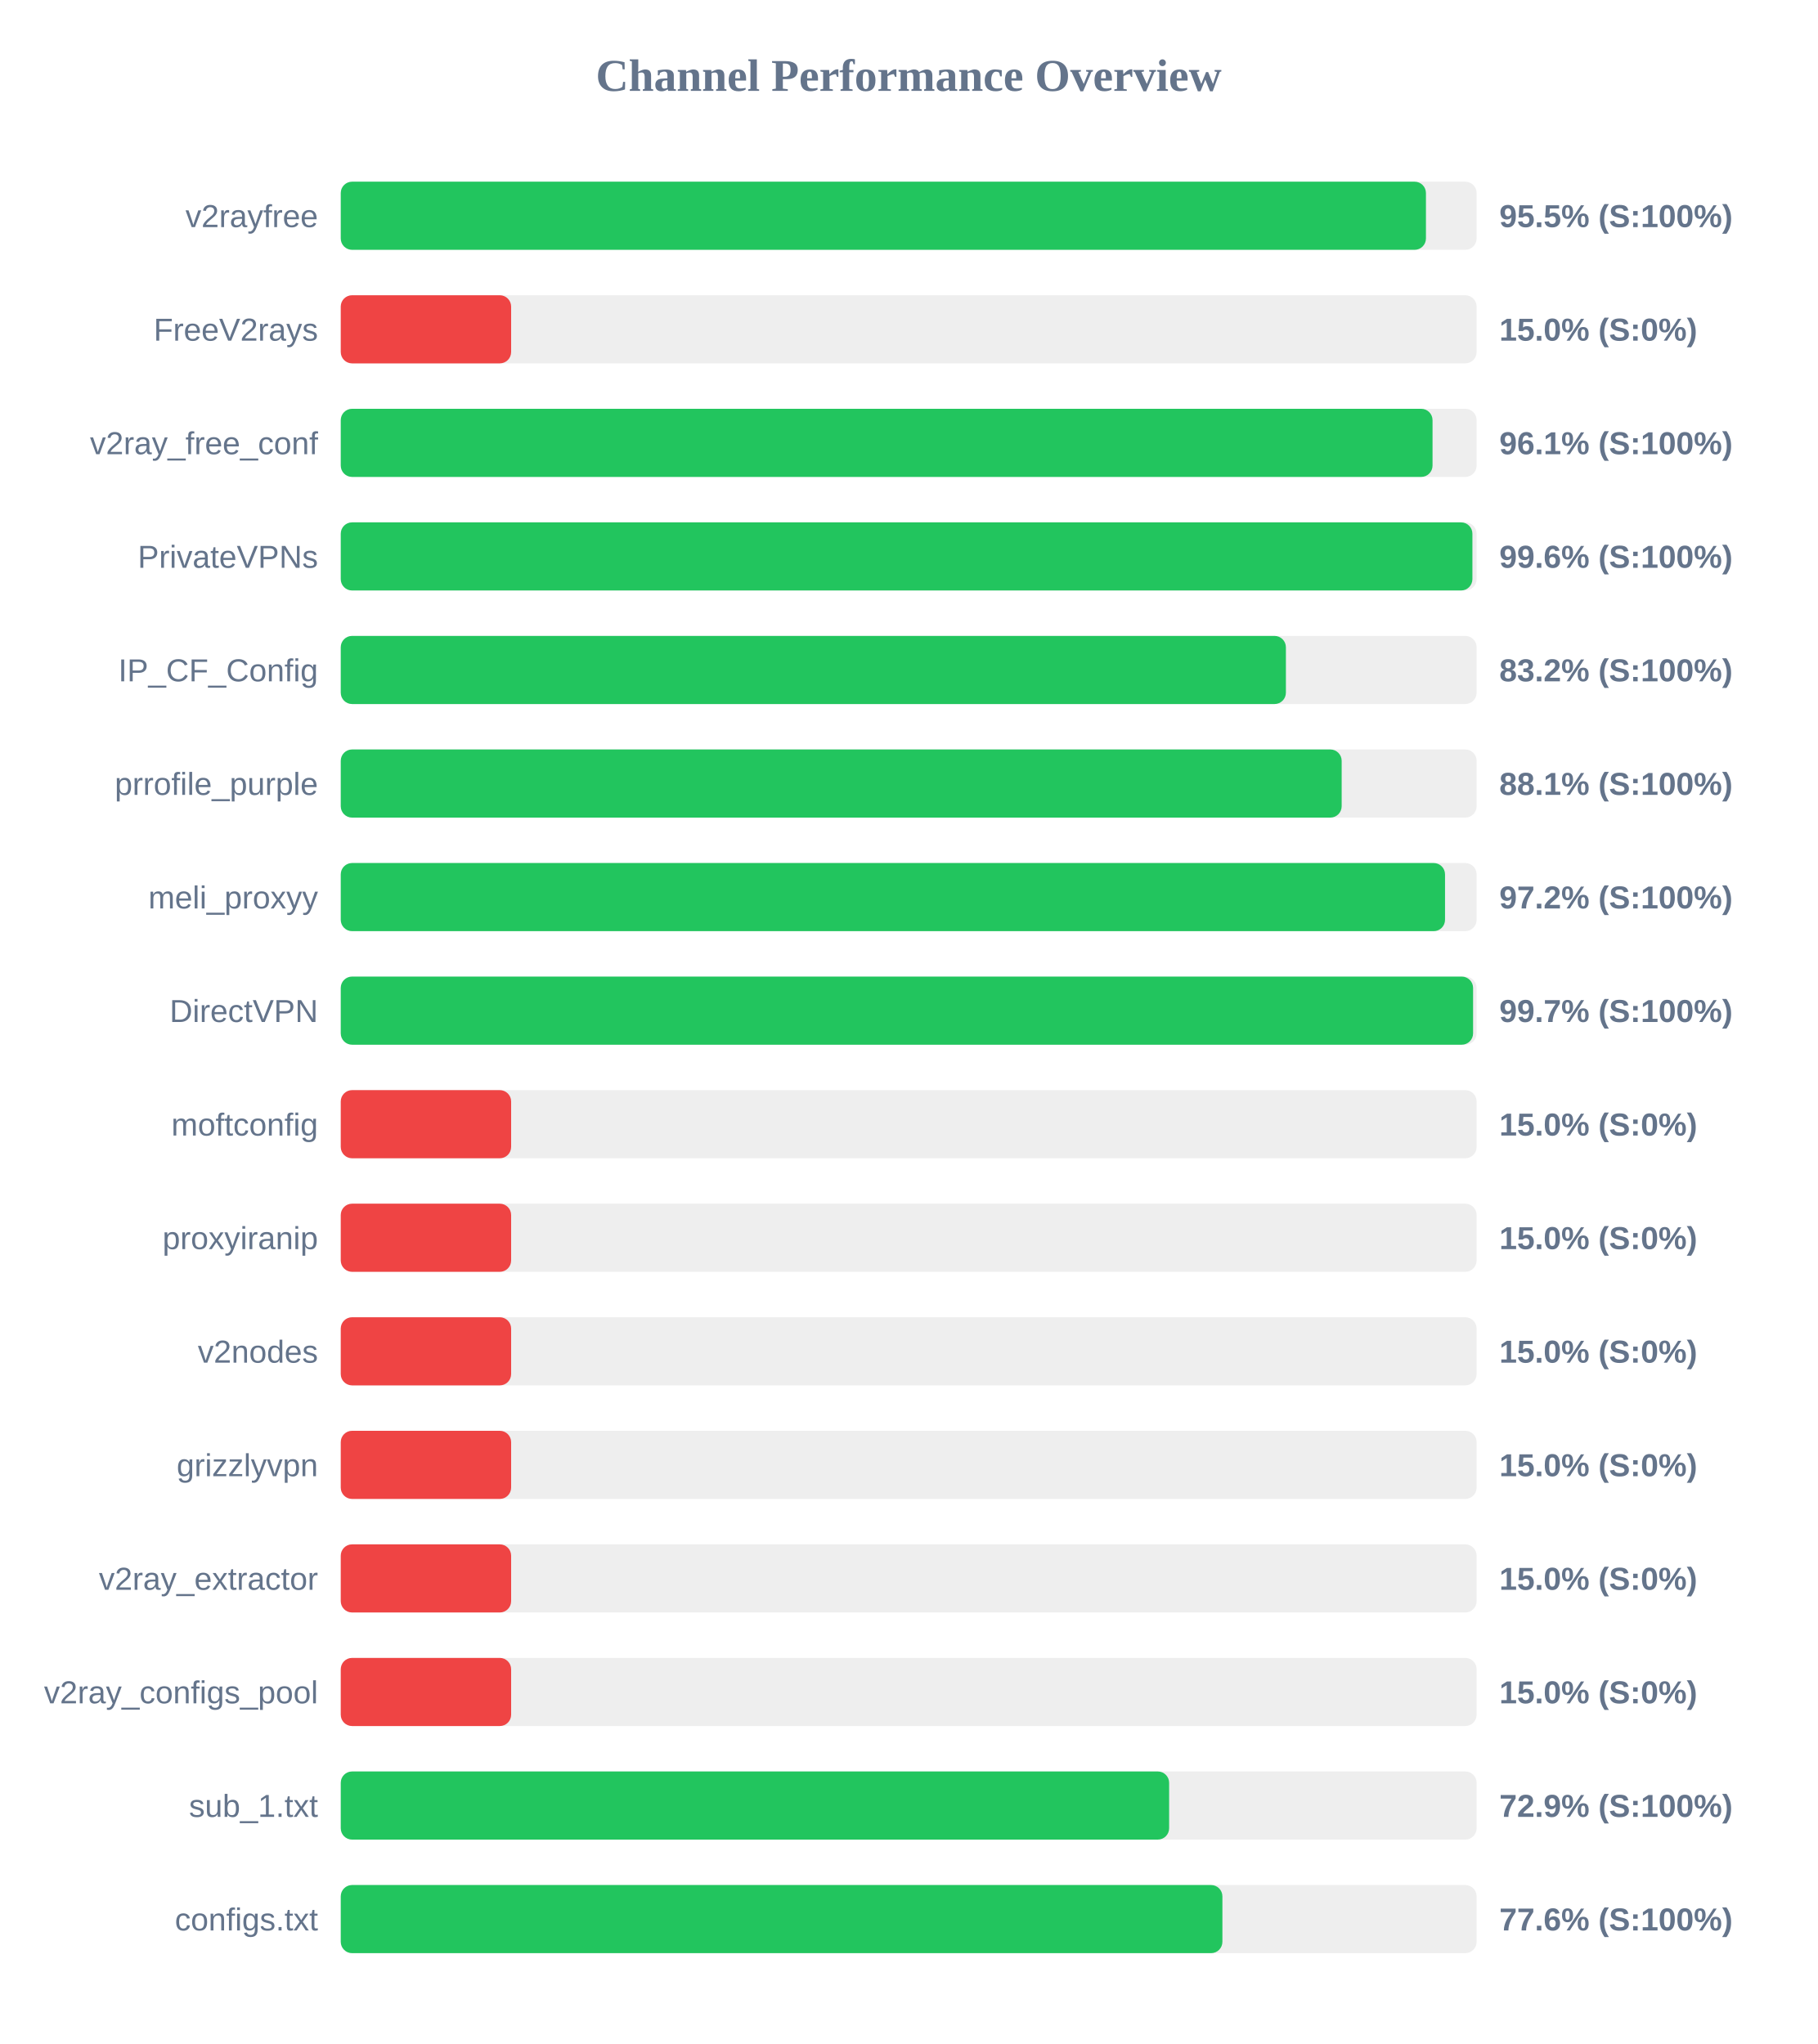
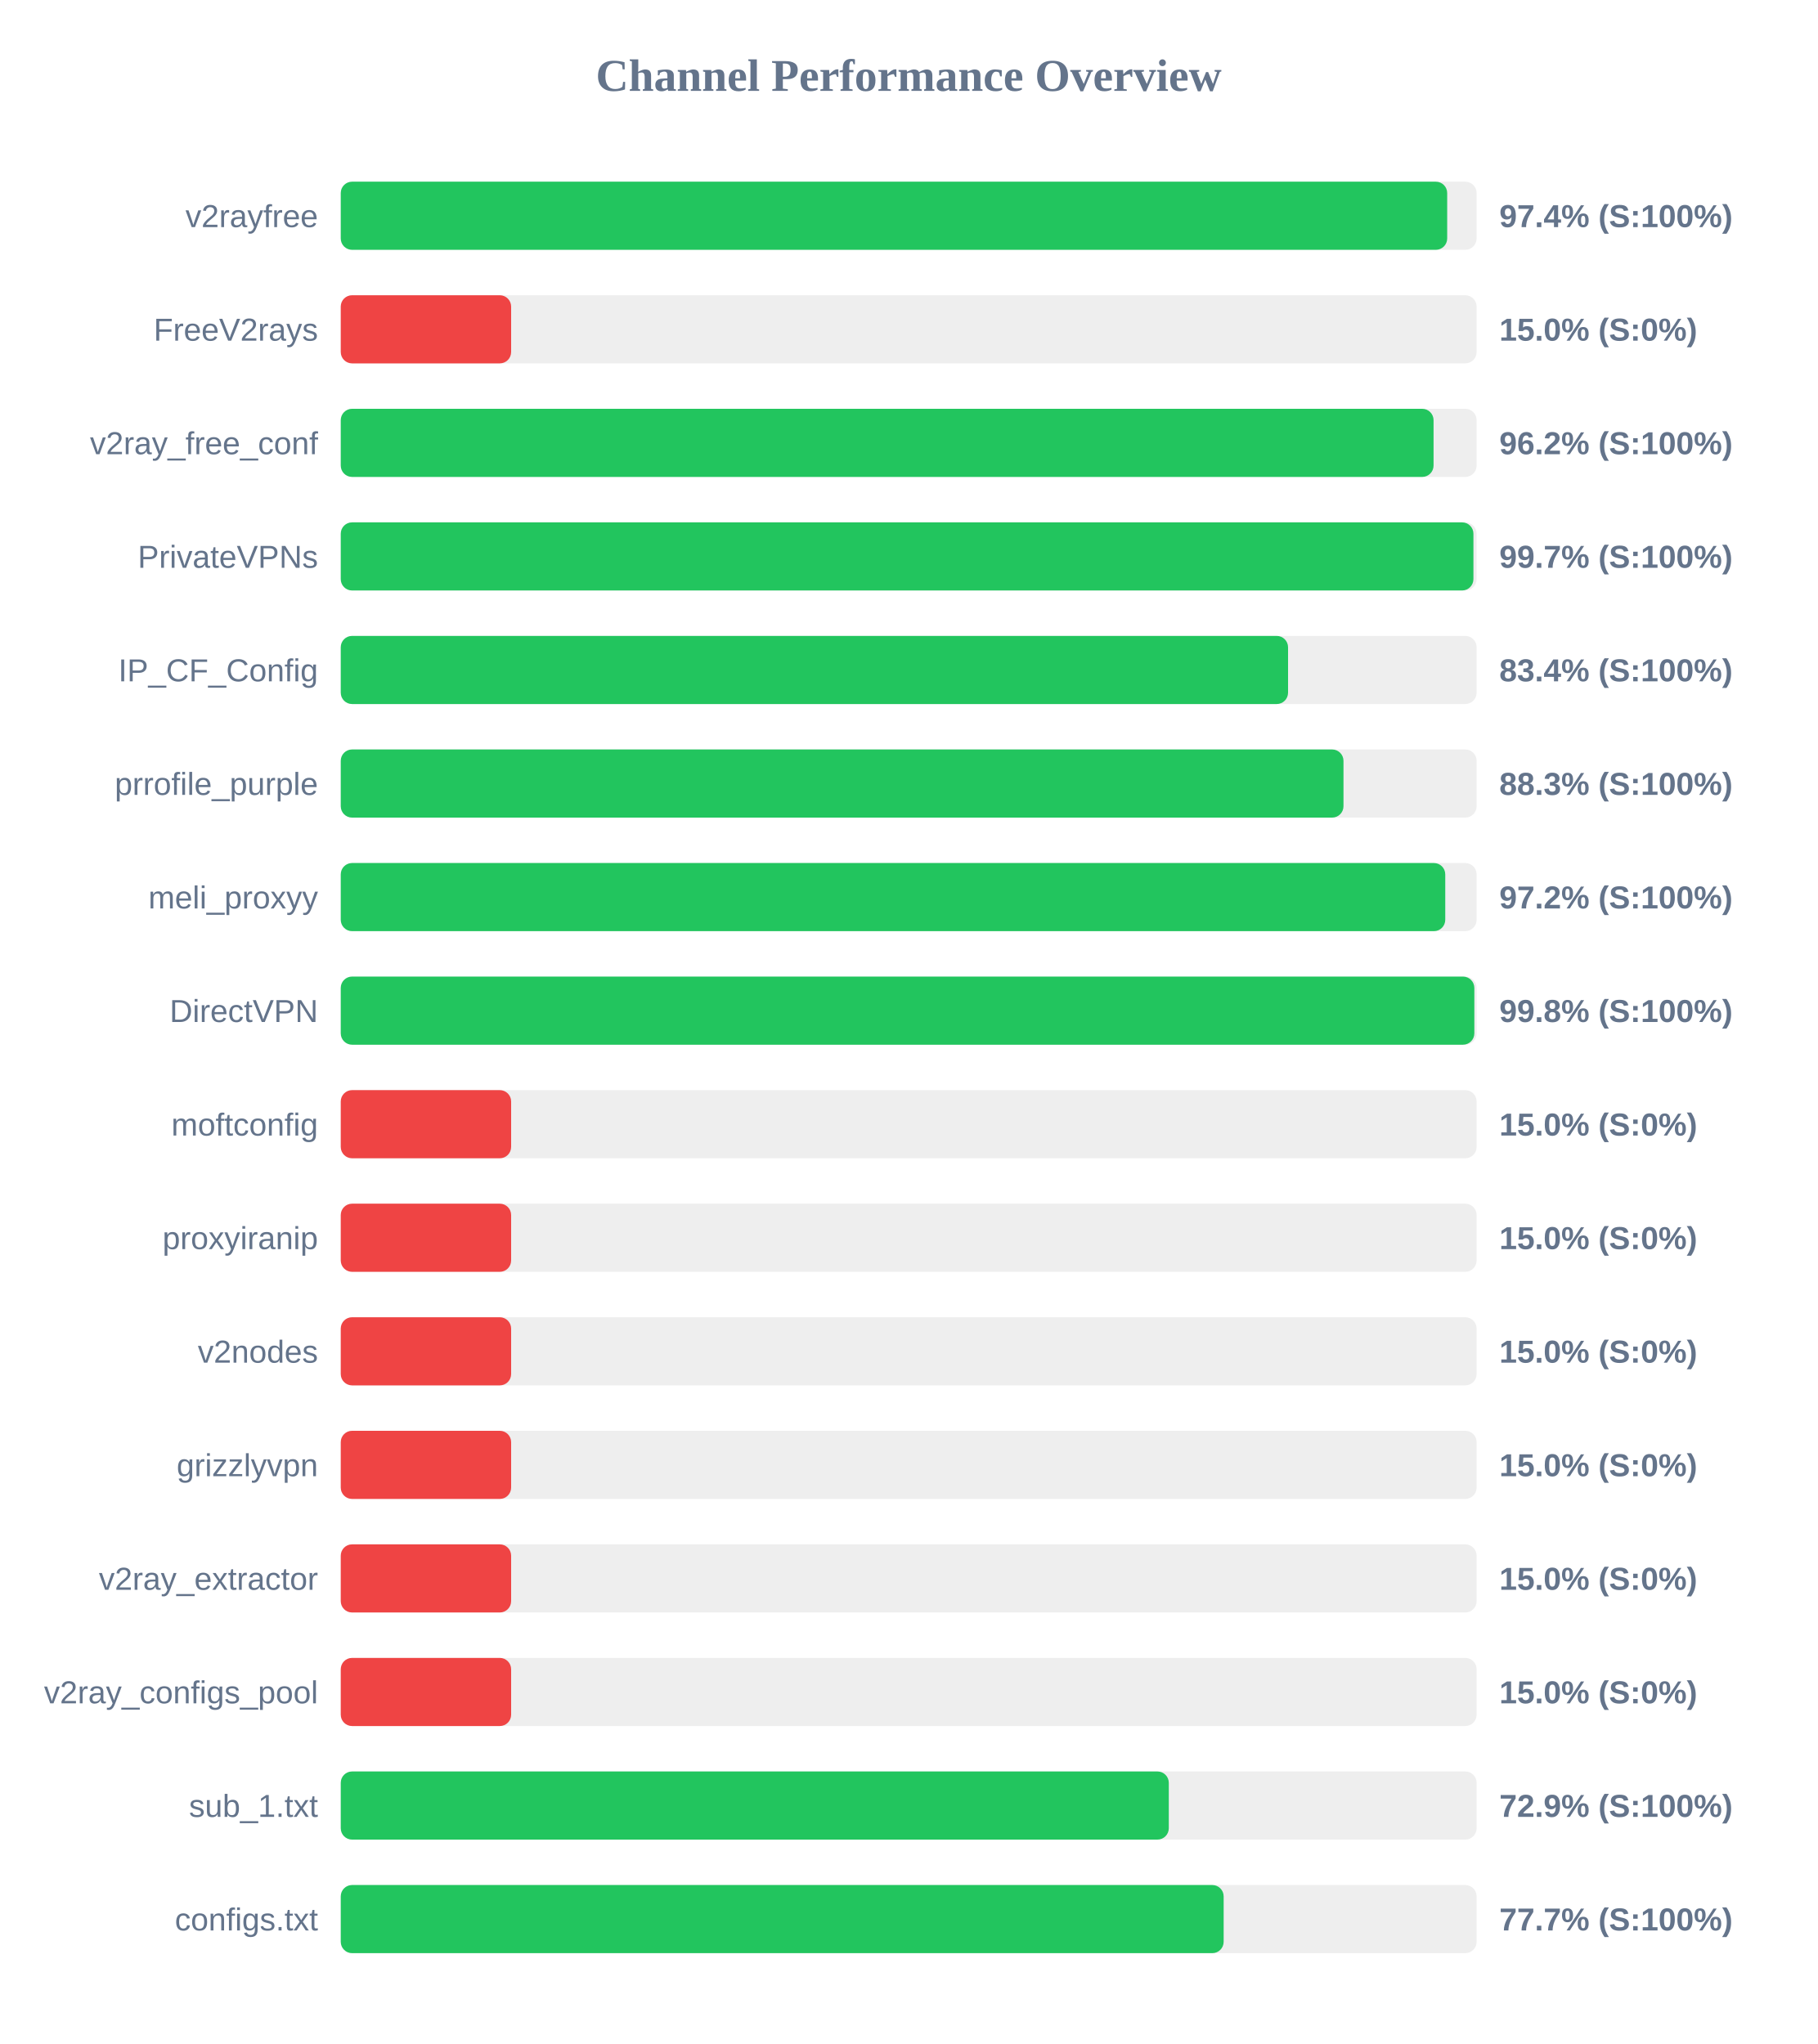
<svg xmlns="http://www.w3.org/2000/svg" width="800" height="900" version="1.1">
  <style>
        .row { font: 14px Arial; fill: #64748b; }
        .score { font: bold 14px Arial; fill: #64748b; }
    </style>
  <text x="400" y="40" text-anchor="middle" font-size="20px" font-weight="bold" fill="#64748b">Channel Performance Overview</text>
  <rect x="150" y="80" width="500" height="30" fill="#eee" rx="5" />
-   <rect x="150" y="80" width="477.7" height="30" fill="#22c55e" rx="5" />
+   <rect x="150" y="80" width="487.05" height="30" fill="#22c55e" rx="5" />
  <text x="140" y="100" text-anchor="end" class="row">v2rayfree</text>
-   <text x="660" y="100" text-anchor="start" class="score">95.5% (S:100%)</text>
+   <text x="660" y="100" text-anchor="start" class="score">97.4% (S:100%)</text>
  <rect x="150" y="130" width="500" height="30" fill="#eee" rx="5" />
  <rect x="150" y="130" width="75.0" height="30" fill="#ef4444" rx="5" />
  <text x="140" y="150" text-anchor="end" class="row">FreeV2rays</text>
  <text x="660" y="150" text-anchor="start" class="score">15.0% (S:0%)</text>
  <rect x="150" y="180" width="500" height="30" fill="#eee" rx="5" />
-   <rect x="150" y="180" width="480.6" height="30" fill="#22c55e" rx="5" />
+   <rect x="150" y="180" width="481.05" height="30" fill="#22c55e" rx="5" />
  <text x="140" y="200" text-anchor="end" class="row">v2ray_free_conf</text>
-   <text x="660" y="200" text-anchor="start" class="score">96.1% (S:100%)</text>
+   <text x="660" y="200" text-anchor="start" class="score">96.2% (S:100%)</text>
  <rect x="150" y="230" width="500" height="30" fill="#eee" rx="5" />
-   <rect x="150" y="230" width="498.15" height="30" fill="#22c55e" rx="5" />
+   <rect x="150" y="230" width="498.6" height="30" fill="#22c55e" rx="5" />
  <text x="140" y="250" text-anchor="end" class="row">PrivateVPNs</text>
-   <text x="660" y="250" text-anchor="start" class="score">99.6% (S:100%)</text>
+   <text x="660" y="250" text-anchor="start" class="score">99.7% (S:100%)</text>
  <rect x="150" y="280" width="500" height="30" fill="#eee" rx="5" />
-   <rect x="150" y="280" width="416.05" height="30" fill="#22c55e" rx="5" />
+   <rect x="150" y="280" width="417.0" height="30" fill="#22c55e" rx="5" />
  <text x="140" y="300" text-anchor="end" class="row">IP_CF_Config</text>
-   <text x="660" y="300" text-anchor="start" class="score">83.2% (S:100%)</text>
+   <text x="660" y="300" text-anchor="start" class="score">83.4% (S:100%)</text>
  <rect x="150" y="330" width="500" height="30" fill="#eee" rx="5" />
-   <rect x="150" y="330" width="440.6" height="30" fill="#22c55e" rx="5" />
+   <rect x="150" y="330" width="441.4" height="30" fill="#22c55e" rx="5" />
  <text x="140" y="350" text-anchor="end" class="row">prrofile_purple</text>
-   <text x="660" y="350" text-anchor="start" class="score">88.1% (S:100%)</text>
+   <text x="660" y="350" text-anchor="start" class="score">88.3% (S:100%)</text>
  <rect x="150" y="380" width="500" height="30" fill="#eee" rx="5" />
-   <rect x="150" y="380" width="486.1" height="30" fill="#22c55e" rx="5" />
+   <rect x="150" y="380" width="486.2" height="30" fill="#22c55e" rx="5" />
  <text x="140" y="400" text-anchor="end" class="row">meli_proxyy</text>
  <text x="660" y="400" text-anchor="start" class="score">97.2% (S:100%)</text>
  <rect x="150" y="430" width="500" height="30" fill="#eee" rx="5" />
-   <rect x="150" y="430" width="498.45" height="30" fill="#22c55e" rx="5" />
+   <rect x="150" y="430" width="499.0" height="30" fill="#22c55e" rx="5" />
  <text x="140" y="450" text-anchor="end" class="row">DirectVPN</text>
-   <text x="660" y="450" text-anchor="start" class="score">99.7% (S:100%)</text>
+   <text x="660" y="450" text-anchor="start" class="score">99.8% (S:100%)</text>
  <rect x="150" y="480" width="500" height="30" fill="#eee" rx="5" />
  <rect x="150" y="480" width="75.0" height="30" fill="#ef4444" rx="5" />
  <text x="140" y="500" text-anchor="end" class="row">moftconfig</text>
  <text x="660" y="500" text-anchor="start" class="score">15.0% (S:0%)</text>
  <rect x="150" y="530" width="500" height="30" fill="#eee" rx="5" />
  <rect x="150" y="530" width="75.0" height="30" fill="#ef4444" rx="5" />
  <text x="140" y="550" text-anchor="end" class="row">proxyiranip</text>
  <text x="660" y="550" text-anchor="start" class="score">15.0% (S:0%)</text>
  <rect x="150" y="580" width="500" height="30" fill="#eee" rx="5" />
  <rect x="150" y="580" width="75.0" height="30" fill="#ef4444" rx="5" />
  <text x="140" y="600" text-anchor="end" class="row">v2nodes</text>
  <text x="660" y="600" text-anchor="start" class="score">15.0% (S:0%)</text>
  <rect x="150" y="630" width="500" height="30" fill="#eee" rx="5" />
  <rect x="150" y="630" width="75.0" height="30" fill="#ef4444" rx="5" />
  <text x="140" y="650" text-anchor="end" class="row">grizzlyvpn</text>
  <text x="660" y="650" text-anchor="start" class="score">15.0% (S:0%)</text>
  <rect x="150" y="680" width="500" height="30" fill="#eee" rx="5" />
  <rect x="150" y="680" width="75.0" height="30" fill="#ef4444" rx="5" />
  <text x="140" y="700" text-anchor="end" class="row">v2ray_extractor</text>
  <text x="660" y="700" text-anchor="start" class="score">15.0% (S:0%)</text>
  <rect x="150" y="730" width="500" height="30" fill="#eee" rx="5" />
  <rect x="150" y="730" width="75.0" height="30" fill="#ef4444" rx="5" />
  <text x="140" y="750" text-anchor="end" class="row">v2ray_configs_pool</text>
  <text x="660" y="750" text-anchor="start" class="score">15.0% (S:0%)</text>
  <rect x="150" y="780" width="500" height="30" fill="#eee" rx="5" />
-   <rect x="150" y="780" width="364.65" height="30" fill="#22c55e" rx="5" />
+   <rect x="150" y="780" width="364.5" height="30" fill="#22c55e" rx="5" />
  <text x="140" y="800" text-anchor="end" class="row">sub_1.txt</text>
  <text x="660" y="800" text-anchor="start" class="score">72.9% (S:100%)</text>
  <rect x="150" y="830" width="500" height="30" fill="#eee" rx="5" />
-   <rect x="150" y="830" width="388.1" height="30" fill="#22c55e" rx="5" />
+   <rect x="150" y="830" width="388.65" height="30" fill="#22c55e" rx="5" />
  <text x="140" y="850" text-anchor="end" class="row">configs.txt</text>
-   <text x="660" y="850" text-anchor="start" class="score">77.6% (S:100%)</text>
+   <text x="660" y="850" text-anchor="start" class="score">77.7% (S:100%)</text>
</svg>
